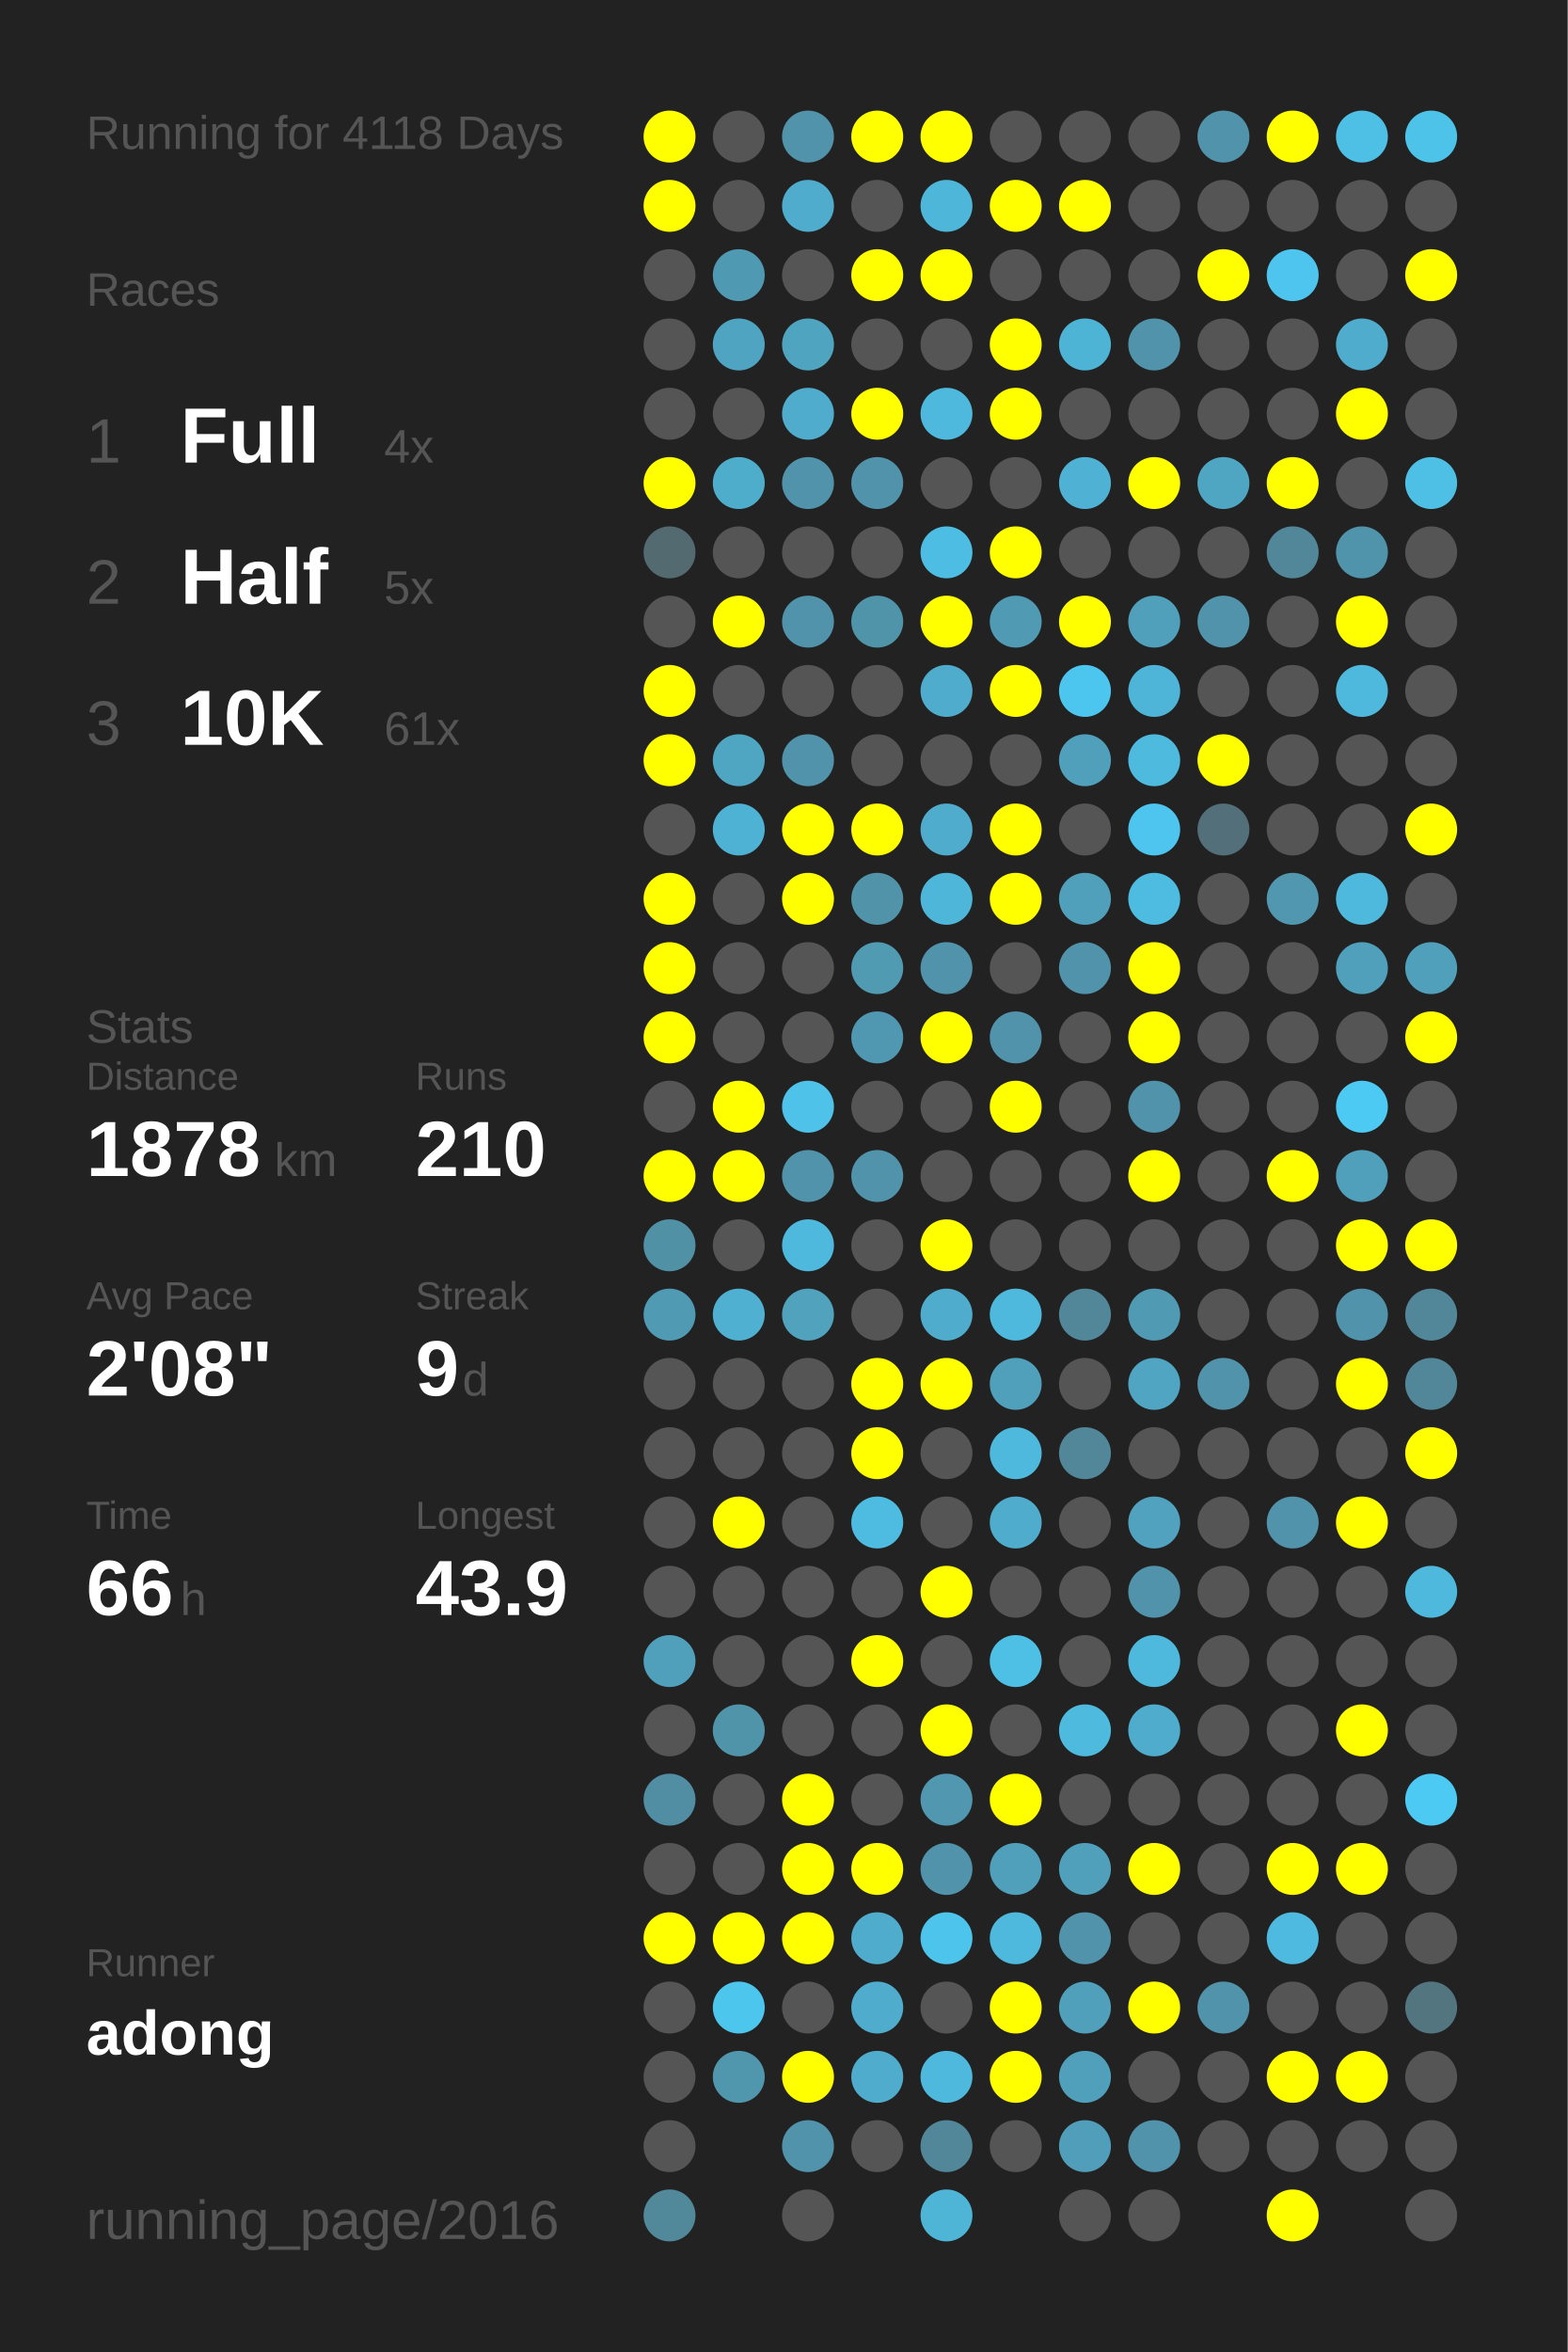
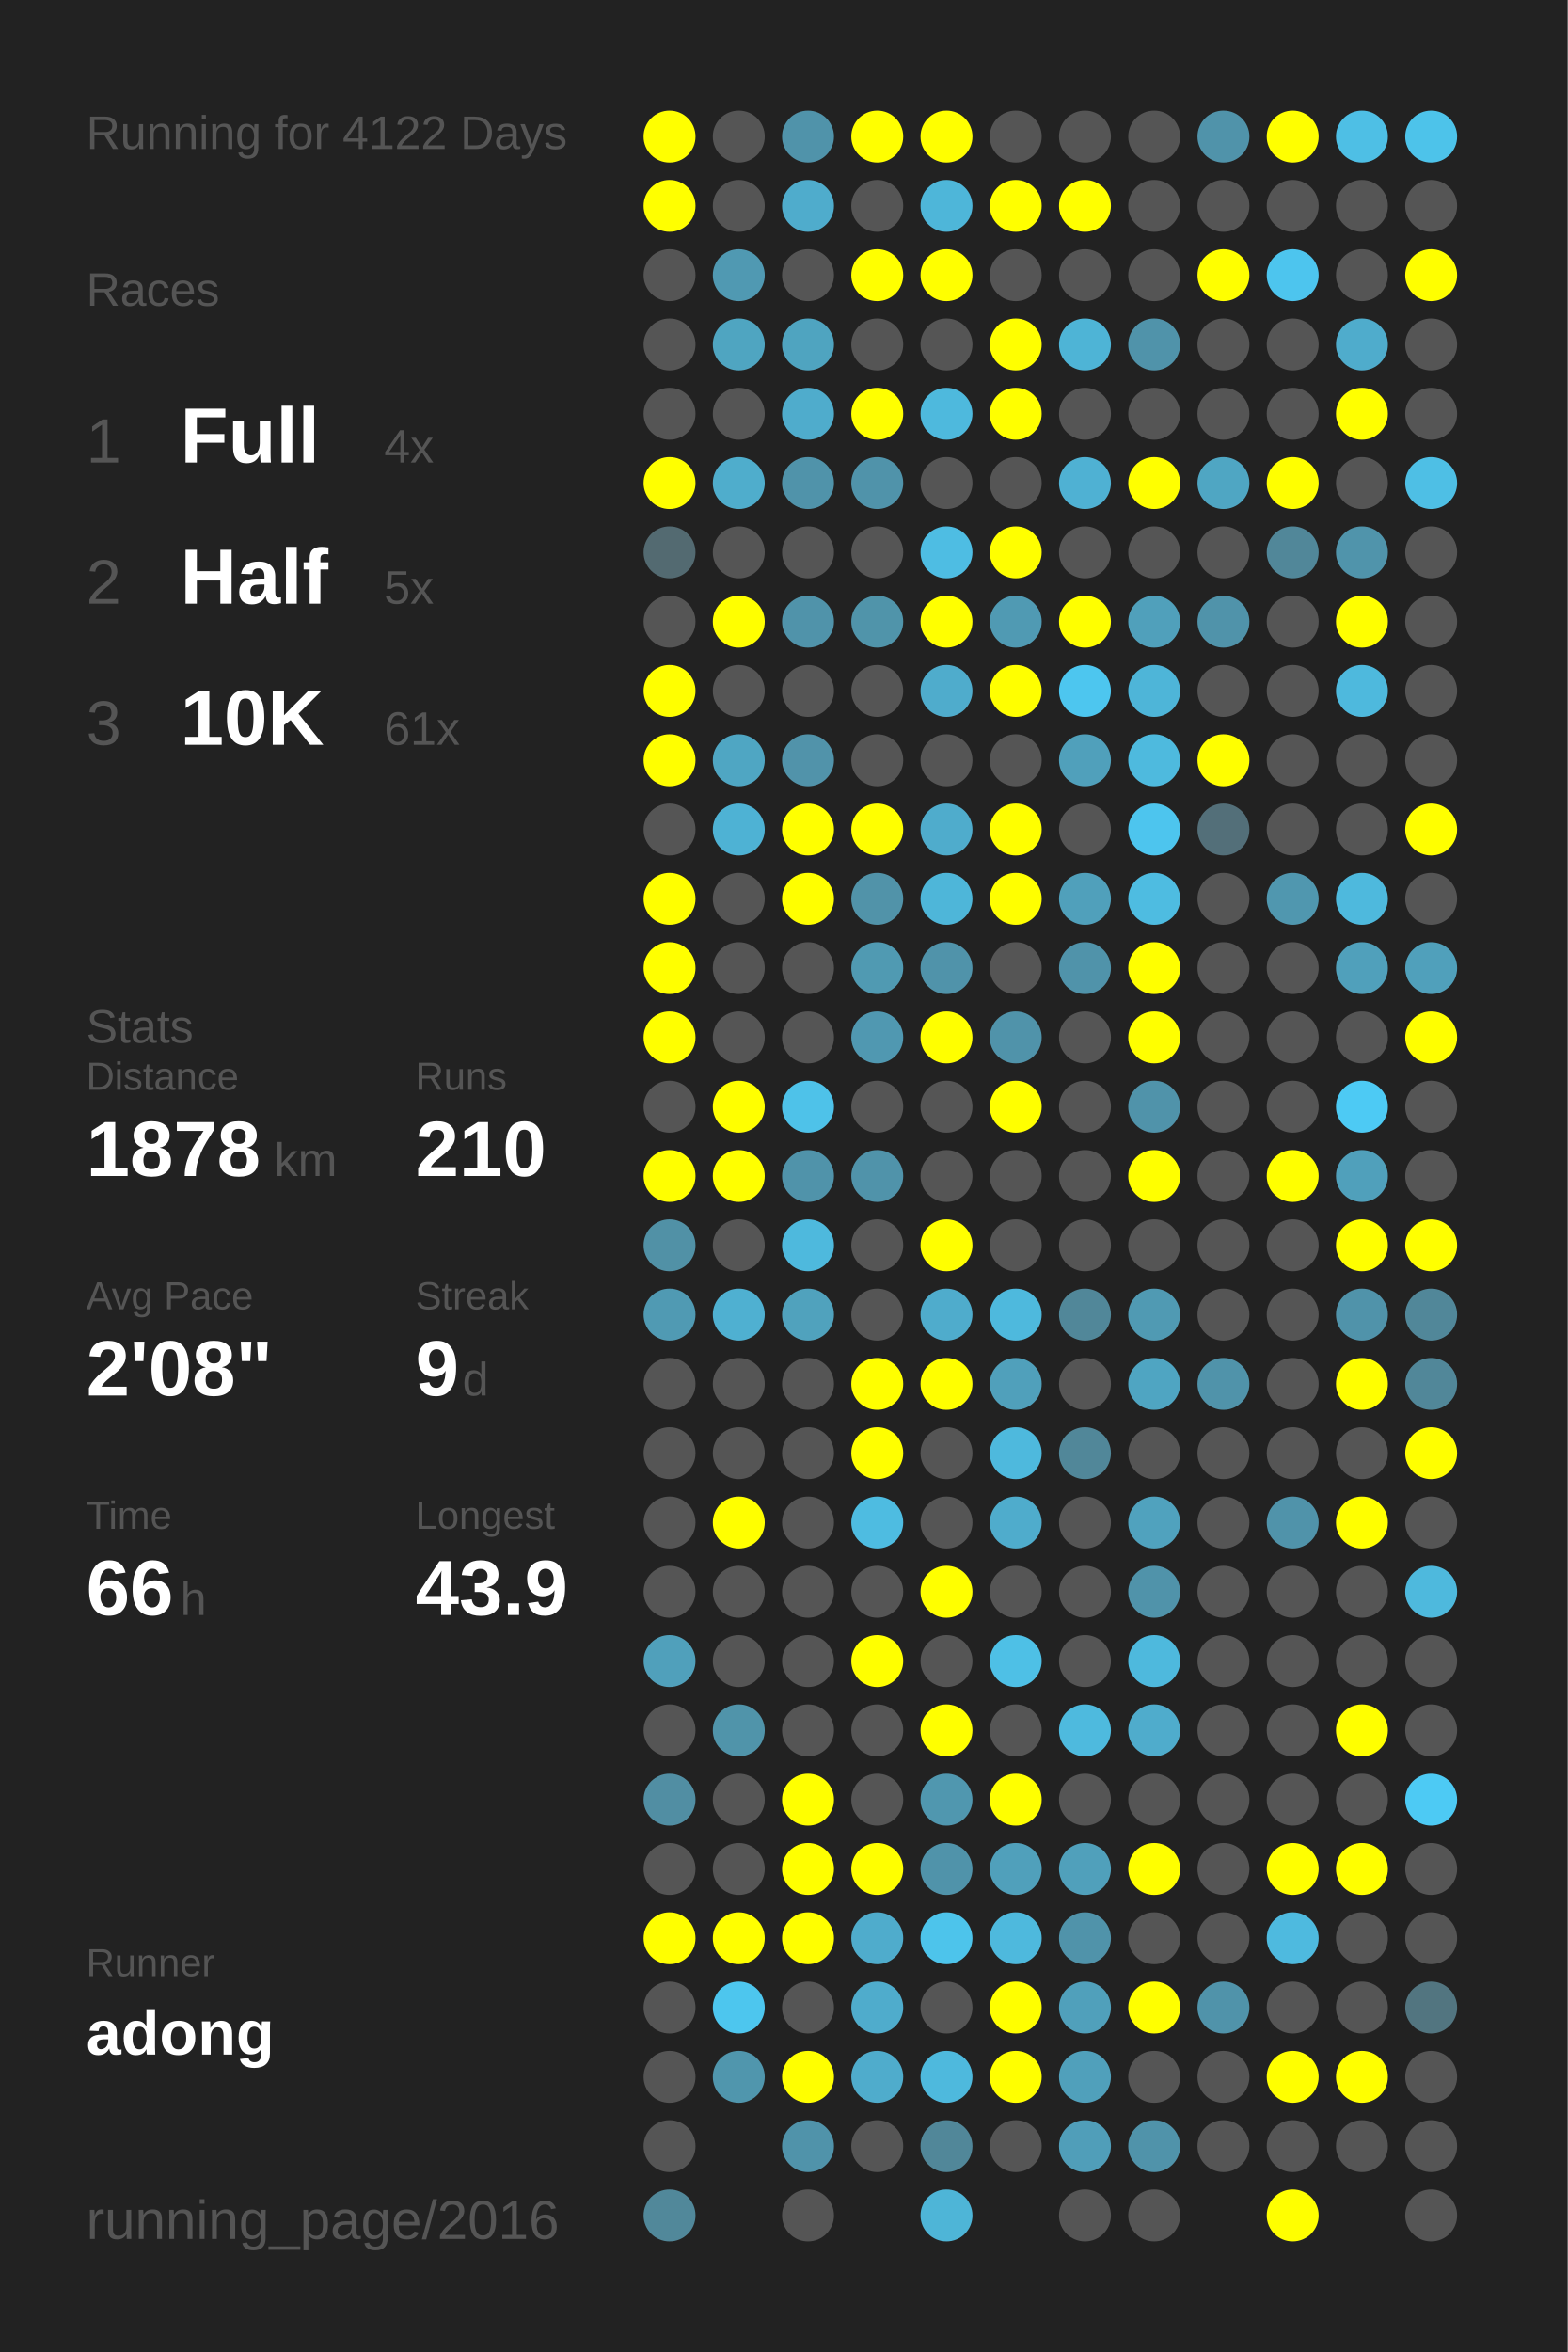
<svg xmlns="http://www.w3.org/2000/svg" baseProfile="full" height="300mm" version="1.1" viewBox="0,0,200,300" width="200mm">
  <defs />
  <rect fill="#222222" height="300" width="200" x="0" y="0" />
-   <text fill="#555555" style="font-size:6px; font-family:Arial;" x="11" y="19">Running for 4118 Days</text>
+   <text fill="#555555" style="font-size:6px; font-family:Arial;" x="11" y="19">Running for 4122 Days</text>
  <text fill="#555555" style="font-size:6px; font-family:Arial;" x="11" y="39">Races</text>
  <text fill="#555555" style="font-size:8px; font-family:Arial;" x="11" y="59">1</text>
  <text fill="#FFFFFF" style="font-size:10px; font-family:Arial; font-weight:bold;" x="23" y="59">Full</text>
  <text fill="#555555" style="font-size:6px; font-family:Arial;" x="49" y="59">4x</text>
  <text fill="#555555" style="font-size:8px; font-family:Arial;" x="11" y="77">2</text>
  <text fill="#FFFFFF" style="font-size:10px; font-family:Arial; font-weight:bold;" x="23" y="77">Half</text>
  <text fill="#555555" style="font-size:6px; font-family:Arial;" x="49" y="77">5x</text>
  <text fill="#555555" style="font-size:8px; font-family:Arial;" x="11" y="95">3</text>
  <text fill="#FFFFFF" style="font-size:10px; font-family:Arial; font-weight:bold;" x="23" y="95">10K</text>
  <text fill="#555555" style="font-size:6px; font-family:Arial;" x="49" y="95">61x</text>
  <text fill="#555555" style="font-size:6px; font-family:Arial;" x="11" y="133">Stats</text>
  <text fill="#555555" style="font-size:5px; font-family:Arial;" x="11" y="139">Distance</text>
  <text fill="#FFFFFF" style="font-size:10px; font-family:Arial; font-weight:bold;" x="11" y="150">1878</text>
  <text fill="#555555" style="font-size:6px; font-family:Arial;" x="35" y="150">km</text>
  <text fill="#555555" style="font-size:5px; font-family:Arial;" x="53" y="139">Runs</text>
  <text fill="#FFFFFF" style="font-size:10px; font-family:Arial; font-weight:bold;" x="53" y="150">210</text>
  <text fill="#555555" style="font-size:5px; font-family:Arial;" x="11" y="167">Avg Pace</text>
  <text fill="#FFFFFF" style="font-size:10px; font-family:Arial; font-weight:bold;" x="11" y="178">2'08"</text>
  <text fill="#555555" style="font-size:5px; font-family:Arial;" x="53" y="167">Streak</text>
  <text fill="#FFFFFF" style="font-size:10px; font-family:Arial; font-weight:bold;" x="53" y="178">9</text>
  <text fill="#555555" style="font-size:6px; font-family:Arial;" x="59" y="178">d</text>
  <text fill="#555555" style="font-size:5px; font-family:Arial;" x="11" y="195">Time</text>
  <text fill="#FFFFFF" style="font-size:10px; font-family:Arial; font-weight:bold;" x="11" y="206">66</text>
  <text fill="#555555" style="font-size:6px; font-family:Arial;" x="23" y="206">h</text>
  <text fill="#555555" style="font-size:5px; font-family:Arial;" x="53" y="195">Longest</text>
  <text fill="#FFFFFF" style="font-size:10px; font-family:Arial; font-weight:bold;" x="53" y="206">43.9</text>
  <text fill="#555555" style="font-size:5px; font-family:Arial;" x="11" y="252.065">Runner</text>
  <text fill="#FFFFFF" style="font-size:8px; font-family:Arial; font-weight:bold;" x="11" y="262.065">adong</text>
  <text fill="#555555" style="font-size:7px; font-family:Arial;" x="11" y="285.581">running_page/2016</text>
  <circle cx="85.417" cy="17.419" fill="#FFFF00" r="3.312" />
  <circle cx="85.417" cy="26.258" fill="#FFFF00" r="3.312" />
  <circle cx="85.417" cy="35.097" fill="#555555" r="3.312" />
  <circle cx="85.417" cy="43.935" fill="#555555" r="3.312" />
  <circle cx="85.417" cy="52.774" fill="#555555" r="3.312" />
  <circle cx="85.417" cy="61.613" fill="#FFFF00" r="3.312" />
  <circle cx="85.417" cy="70.452" fill="#536a71" r="3.312" />
  <circle cx="85.417" cy="79.29" fill="#555555" r="3.312" />
  <circle cx="85.417" cy="88.129" fill="#FFFF00" r="3.312" />
  <circle cx="85.417" cy="96.968" fill="#FFFF00" r="3.312" />
  <circle cx="85.417" cy="105.806" fill="#555555" r="3.312" />
  <circle cx="85.417" cy="114.645" fill="#FFFF00" r="3.312" />
  <circle cx="85.417" cy="123.484" fill="#FFFF00" r="3.312" />
  <circle cx="85.417" cy="132.323" fill="#FFFF00" r="3.312" />
  <circle cx="85.417" cy="141.161" fill="#555555" r="3.312" />
  <circle cx="85.417" cy="150" fill="#FFFF00" r="3.312" />
  <circle cx="85.417" cy="158.839" fill="#5191a6" r="3.312" />
  <circle cx="85.417" cy="167.677" fill="#509ab3" r="3.312" />
  <circle cx="85.417" cy="176.516" fill="#555555" r="3.312" />
  <circle cx="85.417" cy="185.355" fill="#555555" r="3.312" />
  <circle cx="85.417" cy="194.194" fill="#555555" r="3.312" />
  <circle cx="85.417" cy="203.032" fill="#555555" r="3.312" />
  <circle cx="85.417" cy="211.871" fill="#50a0bb" r="3.312" />
  <circle cx="85.417" cy="220.71" fill="#555555" r="3.312" />
  <circle cx="85.417" cy="229.548" fill="#518ea3" r="3.312" />
  <circle cx="85.417" cy="238.387" fill="#555555" r="3.312" />
  <circle cx="85.417" cy="247.226" fill="#FFFF00" r="3.312" />
  <circle cx="85.417" cy="256.065" fill="#555555" r="3.312" />
  <circle cx="85.417" cy="264.903" fill="#555555" r="3.312" />
  <circle cx="85.417" cy="273.742" fill="#555555" r="3.312" />
  <circle cx="85.417" cy="282.581" fill="#51889a" r="3.312" />
  <circle cx="94.25" cy="17.419" fill="#555555" r="3.312" />
  <circle cx="94.25" cy="26.258" fill="#555555" r="3.312" />
  <circle cx="94.25" cy="35.097" fill="#5099b2" r="3.312" />
  <circle cx="94.25" cy="43.935" fill="#4fa5c1" r="3.312" />
  <circle cx="94.25" cy="52.774" fill="#555555" r="3.312" />
  <circle cx="94.25" cy="61.613" fill="#4fadcc" r="3.312" />
  <circle cx="94.25" cy="70.452" fill="#555555" r="3.312" />
  <circle cx="94.25" cy="79.29" fill="#FFFF00" r="3.312" />
  <circle cx="94.25" cy="88.129" fill="#555555" r="3.312" />
  <circle cx="94.25" cy="96.968" fill="#4fa6c3" r="3.312" />
  <circle cx="94.25" cy="105.806" fill="#4eb2d4" r="3.312" />
  <circle cx="94.25" cy="114.645" fill="#555555" r="3.312" />
  <circle cx="94.25" cy="123.484" fill="#555555" r="3.312" />
  <circle cx="94.25" cy="132.323" fill="#555555" r="3.312" />
  <circle cx="94.25" cy="141.161" fill="#FFFF00" r="3.312" />
  <circle cx="94.25" cy="150" fill="#FFFF00" r="3.312" />
  <circle cx="94.25" cy="158.839" fill="#555555" r="3.312" />
  <circle cx="94.25" cy="167.677" fill="#4fb0d1" r="3.312" />
  <circle cx="94.25" cy="176.516" fill="#555555" r="3.312" />
  <circle cx="94.25" cy="185.355" fill="#555555" r="3.312" />
  <circle cx="94.25" cy="194.194" fill="#FFFF00" r="3.312" />
  <circle cx="94.25" cy="203.032" fill="#555555" r="3.312" />
  <circle cx="94.25" cy="211.871" fill="#555555" r="3.312" />
  <circle cx="94.25" cy="220.71" fill="#5094aa" r="3.312" />
  <circle cx="94.25" cy="229.548" fill="#555555" r="3.312" />
  <circle cx="94.25" cy="238.387" fill="#555555" r="3.312" />
  <circle cx="94.25" cy="247.226" fill="#FFFF00" r="3.312" />
  <circle cx="94.25" cy="256.065" fill="#4dc6ee" r="3.312" />
  <circle cx="94.25" cy="264.903" fill="#5096ad" r="3.312" />
  <circle cx="103.083" cy="17.419" fill="#5093aa" r="3.312" />
  <circle cx="103.083" cy="26.258" fill="#4faccc" r="3.312" />
  <circle cx="103.083" cy="35.097" fill="#555555" r="3.312" />
  <circle cx="103.083" cy="43.935" fill="#4fa4c0" r="3.312" />
  <circle cx="103.083" cy="52.774" fill="#4faccc" r="3.312" />
  <circle cx="103.083" cy="61.613" fill="#5093aa" r="3.312" />
  <circle cx="103.083" cy="70.452" fill="#555555" r="3.312" />
  <circle cx="103.083" cy="79.29" fill="#5093aa" r="3.312" />
  <circle cx="103.083" cy="88.129" fill="#555555" r="3.312" />
  <circle cx="103.083" cy="96.968" fill="#5193aa" r="3.312" />
  <circle cx="103.083" cy="105.806" fill="#FFFF00" r="3.312" />
  <circle cx="103.083" cy="114.645" fill="#FFFF00" r="3.312" />
  <circle cx="103.083" cy="123.484" fill="#555555" r="3.312" />
  <circle cx="103.083" cy="132.323" fill="#555555" r="3.312" />
  <circle cx="103.083" cy="141.161" fill="#4ec2e9" r="3.312" />
  <circle cx="103.083" cy="150" fill="#5093aa" r="3.312" />
  <circle cx="103.083" cy="158.839" fill="#4eb9dd" r="3.312" />
  <circle cx="103.083" cy="167.677" fill="#50a2bd" r="3.312" />
  <circle cx="103.083" cy="176.516" fill="#555555" r="3.312" />
  <circle cx="103.083" cy="185.355" fill="#555555" r="3.312" />
  <circle cx="103.083" cy="194.194" fill="#555555" r="3.312" />
  <circle cx="103.083" cy="203.032" fill="#555555" r="3.312" />
  <circle cx="103.083" cy="211.871" fill="#555555" r="3.312" />
  <circle cx="103.083" cy="220.71" fill="#555555" r="3.312" />
  <circle cx="103.083" cy="229.548" fill="#FFFF00" r="3.312" />
  <circle cx="103.083" cy="238.387" fill="#FFFF00" r="3.312" />
  <circle cx="103.083" cy="247.226" fill="#FFFF00" r="3.312" />
  <circle cx="103.083" cy="256.065" fill="#555555" r="3.312" />
  <circle cx="103.083" cy="264.903" fill="#FFFF00" r="3.312" />
  <circle cx="103.083" cy="273.742" fill="#5093aa" r="3.312" />
  <circle cx="103.083" cy="282.581" fill="#555555" r="3.312" />
  <circle cx="111.917" cy="17.419" fill="#FFFF00" r="3.312" />
  <circle cx="111.917" cy="26.258" fill="#555555" r="3.312" />
  <circle cx="111.917" cy="35.097" fill="#FFFF00" r="3.312" />
  <circle cx="111.917" cy="43.935" fill="#555555" r="3.312" />
  <circle cx="111.917" cy="52.774" fill="#FFFF00" r="3.312" />
  <circle cx="111.917" cy="61.613" fill="#5093aa" r="3.312" />
  <circle cx="111.917" cy="70.452" fill="#555555" r="3.312" />
  <circle cx="111.917" cy="79.29" fill="#5094aa" r="3.312" />
  <circle cx="111.917" cy="88.129" fill="#555555" r="3.312" />
  <circle cx="111.917" cy="96.968" fill="#555555" r="3.312" />
  <circle cx="111.917" cy="105.806" fill="#FFFF00" r="3.312" />
  <circle cx="111.917" cy="114.645" fill="#5193a9" r="3.312" />
  <circle cx="111.917" cy="123.484" fill="#509ab2" r="3.312" />
  <circle cx="111.917" cy="132.323" fill="#5098b1" r="3.312" />
  <circle cx="111.917" cy="141.161" fill="#555555" r="3.312" />
  <circle cx="111.917" cy="150" fill="#5093aa" r="3.312" />
  <circle cx="111.917" cy="158.839" fill="#555555" r="3.312" />
  <circle cx="111.917" cy="167.677" fill="#555555" r="3.312" />
  <circle cx="111.917" cy="176.516" fill="#FFFF00" r="3.312" />
  <circle cx="111.917" cy="185.355" fill="#FFFF00" r="3.312" />
  <circle cx="111.917" cy="194.194" fill="#4ebce1" r="3.312" />
  <circle cx="111.917" cy="203.032" fill="#555555" r="3.312" />
  <circle cx="111.917" cy="211.871" fill="#FFFF00" r="3.312" />
  <circle cx="111.917" cy="220.71" fill="#555555" r="3.312" />
  <circle cx="111.917" cy="229.548" fill="#555555" r="3.312" />
  <circle cx="111.917" cy="238.387" fill="#FFFF00" r="3.312" />
  <circle cx="111.917" cy="247.226" fill="#4faccc" r="3.312" />
  <circle cx="111.917" cy="256.065" fill="#4faccc" r="3.312" />
  <circle cx="111.917" cy="264.903" fill="#4faccc" r="3.312" />
  <circle cx="111.917" cy="273.742" fill="#555555" r="3.312" />
  <circle cx="120.75" cy="17.419" fill="#FFFF00" r="3.312" />
  <circle cx="120.75" cy="26.258" fill="#4eb6d9" r="3.312" />
  <circle cx="120.75" cy="35.097" fill="#FFFF00" r="3.312" />
  <circle cx="120.75" cy="43.935" fill="#555555" r="3.312" />
  <circle cx="120.75" cy="52.774" fill="#4eb9dd" r="3.312" />
  <circle cx="120.75" cy="61.613" fill="#555555" r="3.312" />
  <circle cx="120.75" cy="70.452" fill="#4ebde3" r="3.312" />
  <circle cx="120.75" cy="79.29" fill="#FFFF00" r="3.312" />
  <circle cx="120.75" cy="88.129" fill="#4faccc" r="3.312" />
  <circle cx="120.75" cy="96.968" fill="#555555" r="3.312" />
  <circle cx="120.75" cy="105.806" fill="#4faccc" r="3.312" />
  <circle cx="120.75" cy="114.645" fill="#4eb6d9" r="3.312" />
  <circle cx="120.75" cy="123.484" fill="#5093aa" r="3.312" />
  <circle cx="120.75" cy="132.323" fill="#FFFF00" r="3.312" />
  <circle cx="120.75" cy="141.161" fill="#555555" r="3.312" />
  <circle cx="120.75" cy="150" fill="#555555" r="3.312" />
  <circle cx="120.75" cy="158.839" fill="#FFFF00" r="3.312" />
  <circle cx="120.75" cy="167.677" fill="#4faccc" r="3.312" />
  <circle cx="120.75" cy="176.516" fill="#FFFF00" r="3.312" />
  <circle cx="120.75" cy="185.355" fill="#555555" r="3.312" />
  <circle cx="120.75" cy="194.194" fill="#555555" r="3.312" />
  <circle cx="120.75" cy="203.032" fill="#FFFF00" r="3.312" />
  <circle cx="120.75" cy="211.871" fill="#555555" r="3.312" />
  <circle cx="120.75" cy="220.71" fill="#FFFF00" r="3.312" />
  <circle cx="120.75" cy="229.548" fill="#5097af" r="3.312" />
  <circle cx="120.75" cy="238.387" fill="#5093aa" r="3.312" />
  <circle cx="120.75" cy="247.226" fill="#4dc4eb" r="3.312" />
  <circle cx="120.75" cy="256.065" fill="#555555" r="3.312" />
  <circle cx="120.75" cy="264.903" fill="#4eb9dd" r="3.312" />
  <circle cx="120.75" cy="273.742" fill="#518799" r="3.312" />
  <circle cx="120.75" cy="282.581" fill="#4eb5d7" r="3.312" />
  <circle cx="129.583" cy="17.419" fill="#555555" r="3.312" />
  <circle cx="129.583" cy="26.258" fill="#FFFF00" r="3.312" />
  <circle cx="129.583" cy="35.097" fill="#555555" r="3.312" />
  <circle cx="129.583" cy="43.935" fill="#FFFF00" r="3.312" />
  <circle cx="129.583" cy="52.774" fill="#FFFF00" r="3.312" />
  <circle cx="129.583" cy="61.613" fill="#555555" r="3.312" />
  <circle cx="129.583" cy="70.452" fill="#FFFF00" r="3.312" />
  <circle cx="129.583" cy="79.29" fill="#509ab3" r="3.312" />
  <circle cx="129.583" cy="88.129" fill="#FFFF00" r="3.312" />
  <circle cx="129.583" cy="96.968" fill="#555555" r="3.312" />
  <circle cx="129.583" cy="105.806" fill="#FFFF00" r="3.312" />
  <circle cx="129.583" cy="114.645" fill="#FFFF00" r="3.312" />
  <circle cx="129.583" cy="123.484" fill="#555555" r="3.312" />
  <circle cx="129.583" cy="132.323" fill="#5093aa" r="3.312" />
  <circle cx="129.583" cy="141.161" fill="#FFFF00" r="3.312" />
  <circle cx="129.583" cy="150" fill="#555555" r="3.312" />
  <circle cx="129.583" cy="158.839" fill="#555555" r="3.312" />
  <circle cx="129.583" cy="167.677" fill="#4eb9dd" r="3.312" />
  <circle cx="129.583" cy="176.516" fill="#50a0bb" r="3.312" />
  <circle cx="129.583" cy="185.355" fill="#4eb9dd" r="3.312" />
  <circle cx="129.583" cy="194.194" fill="#4faccc" r="3.312" />
  <circle cx="129.583" cy="203.032" fill="#555555" r="3.312" />
  <circle cx="129.583" cy="211.871" fill="#4ec0e6" r="3.312" />
  <circle cx="129.583" cy="220.71" fill="#555555" r="3.312" />
  <circle cx="129.583" cy="229.548" fill="#FFFF00" r="3.312" />
  <circle cx="129.583" cy="238.387" fill="#50a0bb" r="3.312" />
  <circle cx="129.583" cy="247.226" fill="#4eb9dd" r="3.312" />
  <circle cx="129.583" cy="256.065" fill="#FFFF00" r="3.312" />
  <circle cx="129.583" cy="264.903" fill="#FFFF00" r="3.312" />
  <circle cx="129.583" cy="273.742" fill="#555555" r="3.312" />
  <circle cx="138.417" cy="17.419" fill="#555555" r="3.312" />
  <circle cx="138.417" cy="26.258" fill="#FFFF00" r="3.312" />
  <circle cx="138.417" cy="35.097" fill="#555555" r="3.312" />
  <circle cx="138.417" cy="43.935" fill="#4eb4d6" r="3.312" />
  <circle cx="138.417" cy="52.774" fill="#555555" r="3.312" />
  <circle cx="138.417" cy="61.613" fill="#4fb1d3" r="3.312" />
  <circle cx="138.417" cy="70.452" fill="#555555" r="3.312" />
  <circle cx="138.417" cy="79.29" fill="#FFFF00" r="3.312" />
  <circle cx="138.417" cy="88.129" fill="#4dc6ef" r="3.312" />
  <circle cx="138.417" cy="96.968" fill="#50a0bb" r="3.312" />
  <circle cx="138.417" cy="105.806" fill="#555555" r="3.312" />
  <circle cx="138.417" cy="114.645" fill="#50a0bb" r="3.312" />
  <circle cx="138.417" cy="123.484" fill="#5093aa" r="3.312" />
  <circle cx="138.417" cy="132.323" fill="#555555" r="3.312" />
  <circle cx="138.417" cy="141.161" fill="#555555" r="3.312" />
  <circle cx="138.417" cy="150" fill="#555555" r="3.312" />
  <circle cx="138.417" cy="158.839" fill="#555555" r="3.312" />
  <circle cx="138.417" cy="167.677" fill="#518799" r="3.312" />
  <circle cx="138.417" cy="176.516" fill="#555555" r="3.312" />
  <circle cx="138.417" cy="185.355" fill="#518799" r="3.312" />
  <circle cx="138.417" cy="194.194" fill="#555555" r="3.312" />
  <circle cx="138.417" cy="203.032" fill="#555555" r="3.312" />
  <circle cx="138.417" cy="211.871" fill="#555555" r="3.312" />
  <circle cx="138.417" cy="220.71" fill="#4ebade" r="3.312" />
  <circle cx="138.417" cy="229.548" fill="#555555" r="3.312" />
  <circle cx="138.417" cy="238.387" fill="#50a0bb" r="3.312" />
  <circle cx="138.417" cy="247.226" fill="#5093aa" r="3.312" />
  <circle cx="138.417" cy="256.065" fill="#50a0bb" r="3.312" />
  <circle cx="138.417" cy="264.903" fill="#50a0bb" r="3.312" />
  <circle cx="138.417" cy="273.742" fill="#509eb9" r="3.312" />
  <circle cx="138.417" cy="282.581" fill="#555555" r="3.312" />
  <circle cx="147.25" cy="17.419" fill="#555555" r="3.312" />
  <circle cx="147.25" cy="26.258" fill="#555555" r="3.312" />
  <circle cx="147.25" cy="35.097" fill="#555555" r="3.312" />
  <circle cx="147.25" cy="43.935" fill="#5093aa" r="3.312" />
  <circle cx="147.25" cy="52.774" fill="#555555" r="3.312" />
  <circle cx="147.25" cy="61.613" fill="#FFFF00" r="3.312" />
  <circle cx="147.25" cy="70.452" fill="#555555" r="3.312" />
  <circle cx="147.25" cy="79.29" fill="#50a0bb" r="3.312" />
  <circle cx="147.25" cy="88.129" fill="#4eb5d8" r="3.312" />
  <circle cx="147.25" cy="96.968" fill="#4ebade" r="3.312" />
  <circle cx="147.25" cy="105.806" fill="#4dc5ee" r="3.312" />
  <circle cx="147.25" cy="114.645" fill="#4ebce1" r="3.312" />
  <circle cx="147.25" cy="123.484" fill="#FFFF00" r="3.312" />
  <circle cx="147.25" cy="132.323" fill="#FFFF00" r="3.312" />
  <circle cx="147.25" cy="141.161" fill="#5093aa" r="3.312" />
  <circle cx="147.25" cy="150" fill="#FFFF00" r="3.312" />
  <circle cx="147.25" cy="158.839" fill="#555555" r="3.312" />
  <circle cx="147.25" cy="167.677" fill="#509ab3" r="3.312" />
  <circle cx="147.25" cy="176.516" fill="#4fa5c2" r="3.312" />
  <circle cx="147.25" cy="185.355" fill="#555555" r="3.312" />
  <circle cx="147.25" cy="194.194" fill="#50a2be" r="3.312" />
  <circle cx="147.25" cy="203.032" fill="#5093aa" r="3.312" />
  <circle cx="147.25" cy="211.871" fill="#4eb9dd" r="3.312" />
  <circle cx="147.25" cy="220.71" fill="#4faccc" r="3.312" />
  <circle cx="147.25" cy="229.548" fill="#555555" r="3.312" />
  <circle cx="147.25" cy="238.387" fill="#FFFF00" r="3.312" />
  <circle cx="147.25" cy="247.226" fill="#555555" r="3.312" />
  <circle cx="147.25" cy="256.065" fill="#FFFF00" r="3.312" />
  <circle cx="147.25" cy="264.903" fill="#555555" r="3.312" />
  <circle cx="147.25" cy="273.742" fill="#5093aa" r="3.312" />
  <circle cx="147.25" cy="282.581" fill="#555555" r="3.312" />
  <circle cx="156.083" cy="17.419" fill="#5093aa" r="3.312" />
  <circle cx="156.083" cy="26.258" fill="#555555" r="3.312" />
  <circle cx="156.083" cy="35.097" fill="#FFFF00" r="3.312" />
  <circle cx="156.083" cy="43.935" fill="#555555" r="3.312" />
  <circle cx="156.083" cy="52.774" fill="#555555" r="3.312" />
  <circle cx="156.083" cy="61.613" fill="#4fa6c3" r="3.312" />
  <circle cx="156.083" cy="70.452" fill="#555555" r="3.312" />
  <circle cx="156.083" cy="79.29" fill="#5093aa" r="3.312" />
  <circle cx="156.083" cy="88.129" fill="#555555" r="3.312" />
  <circle cx="156.083" cy="96.968" fill="#FFFF00" r="3.312" />
  <circle cx="156.083" cy="105.806" fill="#536f79" r="3.312" />
  <circle cx="156.083" cy="114.645" fill="#555555" r="3.312" />
  <circle cx="156.083" cy="123.484" fill="#555555" r="3.312" />
  <circle cx="156.083" cy="132.323" fill="#555555" r="3.312" />
  <circle cx="156.083" cy="141.161" fill="#555555" r="3.312" />
  <circle cx="156.083" cy="150" fill="#555555" r="3.312" />
  <circle cx="156.083" cy="158.839" fill="#555555" r="3.312" />
  <circle cx="156.083" cy="167.677" fill="#555555" r="3.312" />
  <circle cx="156.083" cy="176.516" fill="#5093aa" r="3.312" />
  <circle cx="156.083" cy="185.355" fill="#555555" r="3.312" />
  <circle cx="156.083" cy="194.194" fill="#555555" r="3.312" />
  <circle cx="156.083" cy="203.032" fill="#555555" r="3.312" />
  <circle cx="156.083" cy="211.871" fill="#555555" r="3.312" />
  <circle cx="156.083" cy="220.71" fill="#555555" r="3.312" />
  <circle cx="156.083" cy="229.548" fill="#555555" r="3.312" />
  <circle cx="156.083" cy="238.387" fill="#555555" r="3.312" />
  <circle cx="156.083" cy="247.226" fill="#555555" r="3.312" />
  <circle cx="156.083" cy="256.065" fill="#5093aa" r="3.312" />
  <circle cx="156.083" cy="264.903" fill="#555555" r="3.312" />
  <circle cx="156.083" cy="273.742" fill="#555555" r="3.312" />
  <circle cx="164.917" cy="17.419" fill="#FFFF00" r="3.312" />
  <circle cx="164.917" cy="26.258" fill="#555555" r="3.312" />
  <circle cx="164.917" cy="35.097" fill="#4dc5ee" r="3.312" />
  <circle cx="164.917" cy="43.935" fill="#555555" r="3.312" />
  <circle cx="164.917" cy="52.774" fill="#555555" r="3.312" />
  <circle cx="164.917" cy="61.613" fill="#FFFF00" r="3.312" />
  <circle cx="164.917" cy="70.452" fill="#518799" r="3.312" />
  <circle cx="164.917" cy="79.29" fill="#555555" r="3.312" />
  <circle cx="164.917" cy="88.129" fill="#555555" r="3.312" />
  <circle cx="164.917" cy="96.968" fill="#555555" r="3.312" />
  <circle cx="164.917" cy="105.806" fill="#555555" r="3.312" />
  <circle cx="164.917" cy="114.645" fill="#5097af" r="3.312" />
  <circle cx="164.917" cy="123.484" fill="#555555" r="3.312" />
  <circle cx="164.917" cy="132.323" fill="#555555" r="3.312" />
  <circle cx="164.917" cy="141.161" fill="#555555" r="3.312" />
  <circle cx="164.917" cy="150" fill="#FFFF00" r="3.312" />
  <circle cx="164.917" cy="158.839" fill="#555555" r="3.312" />
  <circle cx="164.917" cy="167.677" fill="#555555" r="3.312" />
  <circle cx="164.917" cy="176.516" fill="#555555" r="3.312" />
  <circle cx="164.917" cy="185.355" fill="#555555" r="3.312" />
  <circle cx="164.917" cy="194.194" fill="#5093aa" r="3.312" />
  <circle cx="164.917" cy="203.032" fill="#555555" r="3.312" />
  <circle cx="164.917" cy="211.871" fill="#555555" r="3.312" />
  <circle cx="164.917" cy="220.71" fill="#555555" r="3.312" />
  <circle cx="164.917" cy="229.548" fill="#555555" r="3.312" />
  <circle cx="164.917" cy="238.387" fill="#FFFF00" r="3.312" />
  <circle cx="164.917" cy="247.226" fill="#4ebadf" r="3.312" />
  <circle cx="164.917" cy="256.065" fill="#555555" r="3.312" />
  <circle cx="164.917" cy="264.903" fill="#FFFF00" r="3.312" />
  <circle cx="164.917" cy="273.742" fill="#555555" r="3.312" />
  <circle cx="164.917" cy="282.581" fill="#FFFF00" r="3.312" />
  <circle cx="173.75" cy="17.419" fill="#4ebfe5" r="3.312" />
  <circle cx="173.75" cy="26.258" fill="#555555" r="3.312" />
  <circle cx="173.75" cy="35.097" fill="#555555" r="3.312" />
  <circle cx="173.75" cy="43.935" fill="#4faccc" r="3.312" />
  <circle cx="173.75" cy="52.774" fill="#FFFF00" r="3.312" />
  <circle cx="173.75" cy="61.613" fill="#555555" r="3.312" />
  <circle cx="173.75" cy="70.452" fill="#5094ab" r="3.312" />
  <circle cx="173.75" cy="79.29" fill="#FFFF00" r="3.312" />
  <circle cx="173.75" cy="88.129" fill="#4eb9dd" r="3.312" />
  <circle cx="173.75" cy="96.968" fill="#555555" r="3.312" />
  <circle cx="173.75" cy="105.806" fill="#555555" r="3.312" />
  <circle cx="173.75" cy="114.645" fill="#4eb9dd" r="3.312" />
  <circle cx="173.75" cy="123.484" fill="#50a0bb" r="3.312" />
  <circle cx="173.75" cy="132.323" fill="#555555" r="3.312" />
  <circle cx="173.75" cy="141.161" fill="#4dcaf4" r="3.312" />
  <circle cx="173.75" cy="150" fill="#50a0bb" r="3.312" />
  <circle cx="173.75" cy="158.839" fill="#FFFF00" r="3.312" />
  <circle cx="173.75" cy="167.677" fill="#5093aa" r="3.312" />
  <circle cx="173.75" cy="176.516" fill="#FFFF00" r="3.312" />
  <circle cx="173.75" cy="185.355" fill="#555555" r="3.312" />
  <circle cx="173.75" cy="194.194" fill="#FFFF00" r="3.312" />
  <circle cx="173.75" cy="203.032" fill="#555555" r="3.312" />
  <circle cx="173.75" cy="211.871" fill="#555555" r="3.312" />
  <circle cx="173.75" cy="220.71" fill="#FFFF00" r="3.312" />
  <circle cx="173.75" cy="229.548" fill="#555555" r="3.312" />
  <circle cx="173.75" cy="238.387" fill="#FFFF00" r="3.312" />
  <circle cx="173.75" cy="247.226" fill="#555555" r="3.312" />
  <circle cx="173.75" cy="256.065" fill="#555555" r="3.312" />
  <circle cx="173.75" cy="264.903" fill="#FFFF00" r="3.312" />
  <circle cx="173.75" cy="273.742" fill="#555555" r="3.312" />
  <circle cx="182.583" cy="17.419" fill="#4dc3ea" r="3.312" />
  <circle cx="182.583" cy="26.258" fill="#555555" r="3.312" />
  <circle cx="182.583" cy="35.097" fill="#FFFF00" r="3.312" />
  <circle cx="182.583" cy="43.935" fill="#555555" r="3.312" />
  <circle cx="182.583" cy="52.774" fill="#555555" r="3.312" />
  <circle cx="182.583" cy="61.613" fill="#4ebfe5" r="3.312" />
  <circle cx="182.583" cy="70.452" fill="#555555" r="3.312" />
  <circle cx="182.583" cy="79.29" fill="#555555" r="3.312" />
  <circle cx="182.583" cy="88.129" fill="#555555" r="3.312" />
  <circle cx="182.583" cy="96.968" fill="#555555" r="3.312" />
  <circle cx="182.583" cy="105.806" fill="#FFFF00" r="3.312" />
  <circle cx="182.583" cy="114.645" fill="#555555" r="3.312" />
  <circle cx="182.583" cy="123.484" fill="#50a0bb" r="3.312" />
  <circle cx="182.583" cy="132.323" fill="#FFFF00" r="3.312" />
  <circle cx="182.583" cy="141.161" fill="#555555" r="3.312" />
  <circle cx="182.583" cy="150" fill="#555555" r="3.312" />
  <circle cx="182.583" cy="158.839" fill="#FFFF00" r="3.312" />
  <circle cx="182.583" cy="167.677" fill="#518799" r="3.312" />
  <circle cx="182.583" cy="176.516" fill="#518799" r="3.312" />
  <circle cx="182.583" cy="185.355" fill="#FFFF00" r="3.312" />
  <circle cx="182.583" cy="194.194" fill="#555555" r="3.312" />
  <circle cx="182.583" cy="203.032" fill="#4eb9dd" r="3.312" />
  <circle cx="182.583" cy="211.871" fill="#555555" r="3.312" />
  <circle cx="182.583" cy="220.71" fill="#555555" r="3.312" />
  <circle cx="182.583" cy="229.548" fill="#4dcaf4" r="3.312" />
  <circle cx="182.583" cy="238.387" fill="#555555" r="3.312" />
  <circle cx="182.583" cy="247.226" fill="#555555" r="3.312" />
  <circle cx="182.583" cy="256.065" fill="#527580" r="3.312" />
  <circle cx="182.583" cy="264.903" fill="#555555" r="3.312" />
  <circle cx="182.583" cy="273.742" fill="#555555" r="3.312" />
  <circle cx="182.583" cy="282.581" fill="#555555" r="3.312" />
</svg>
